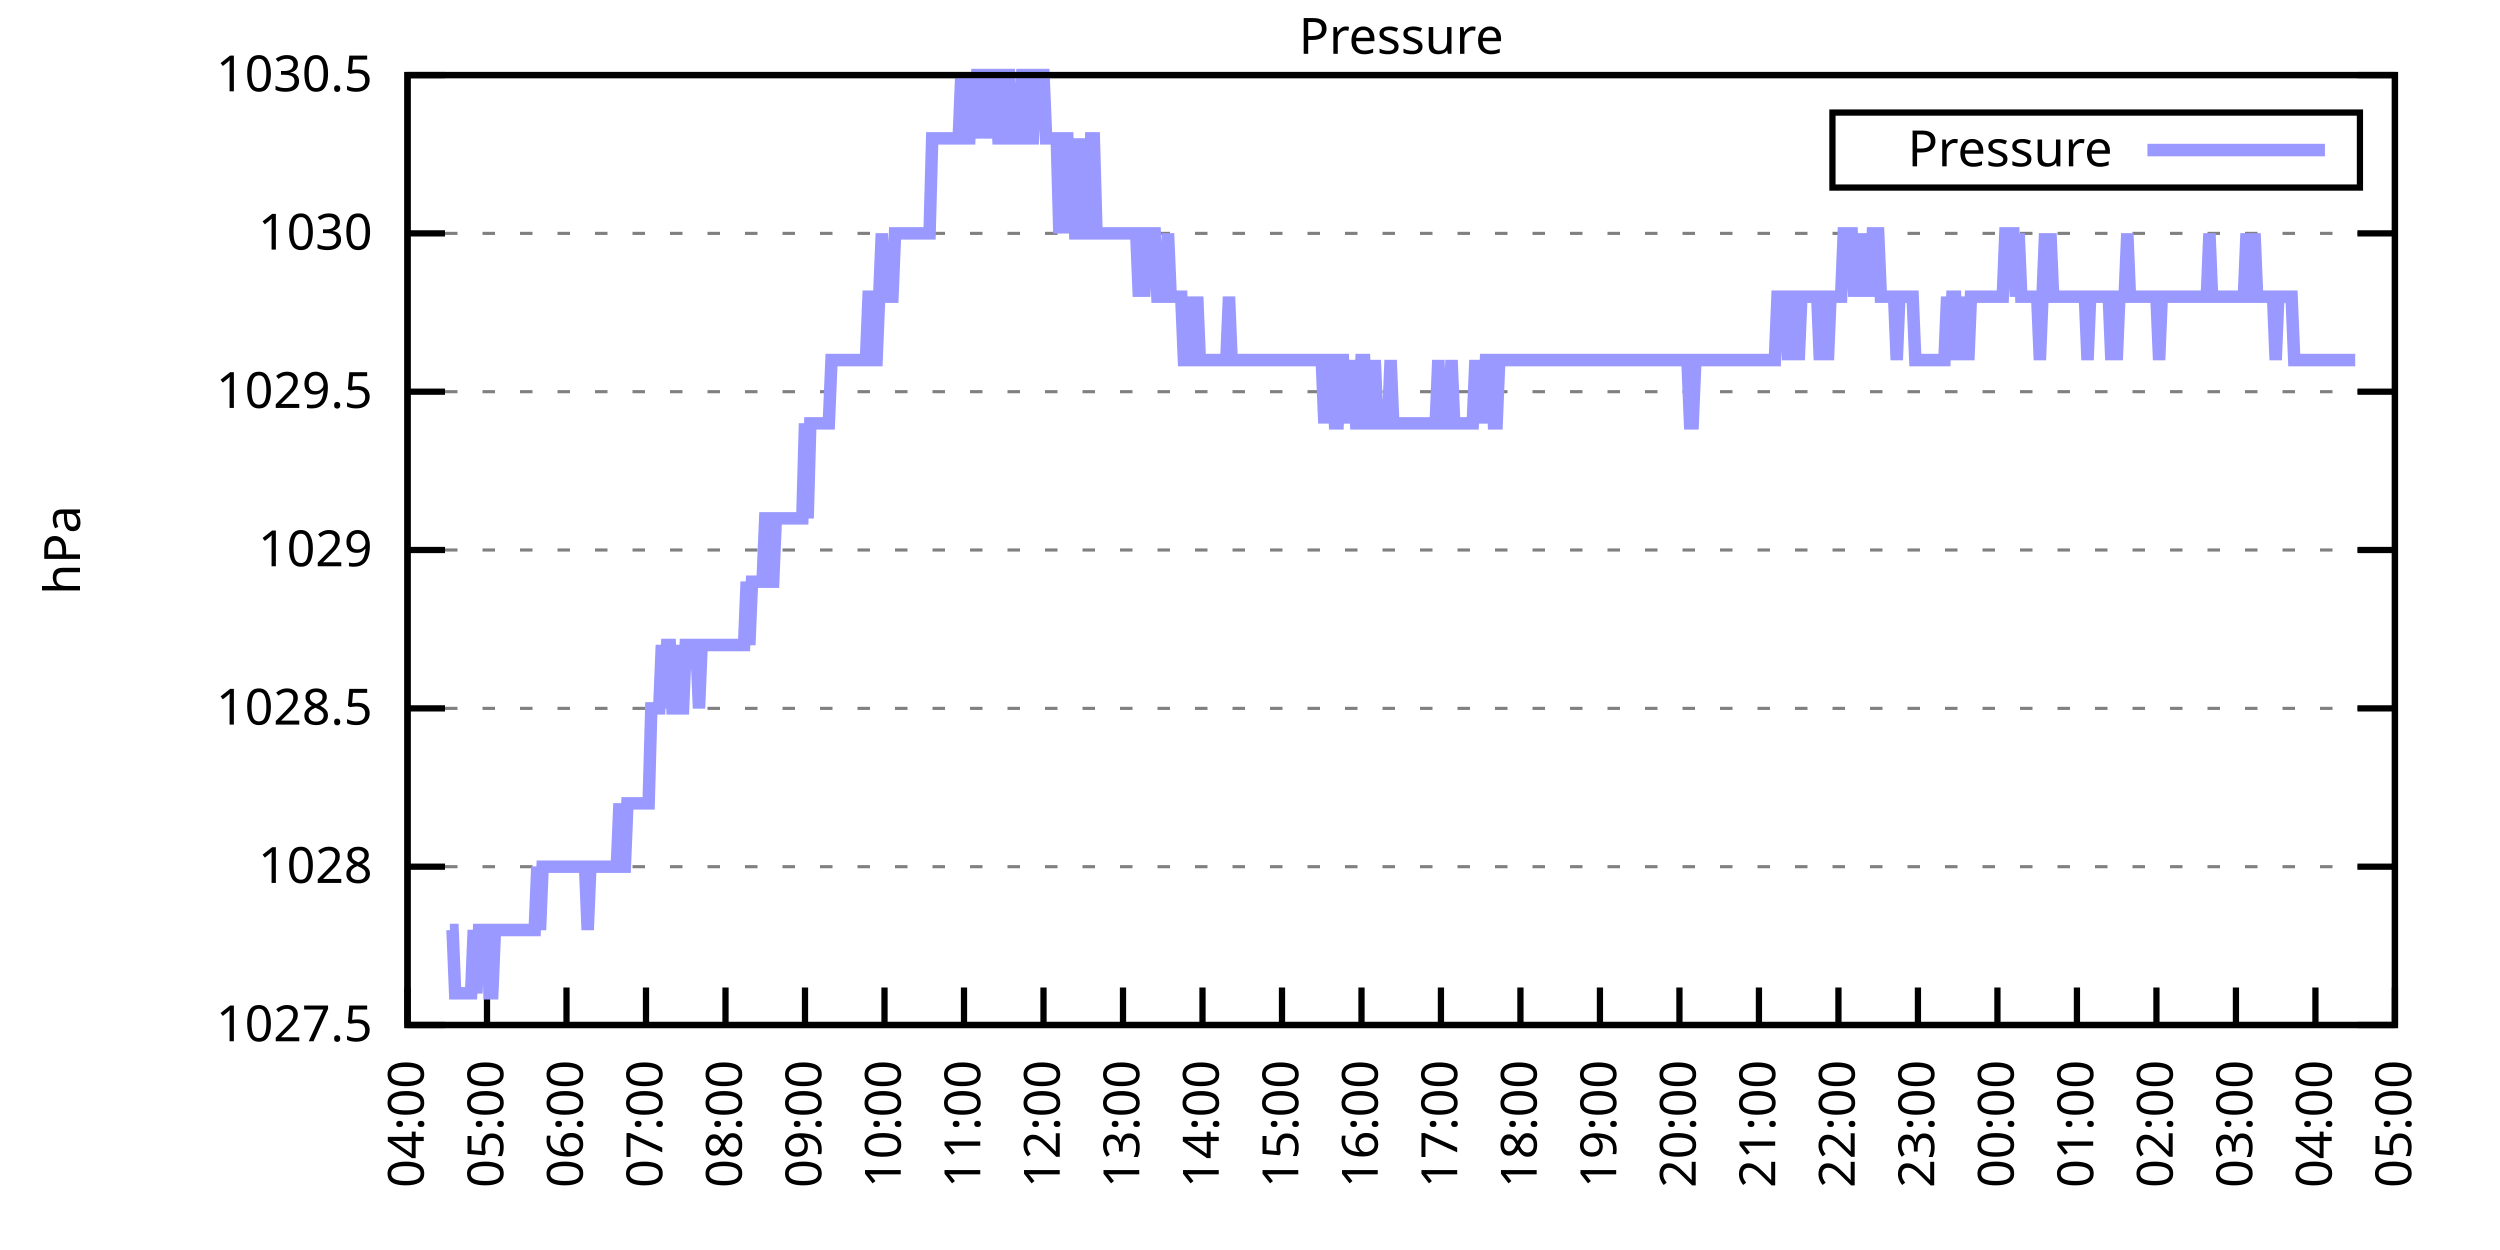
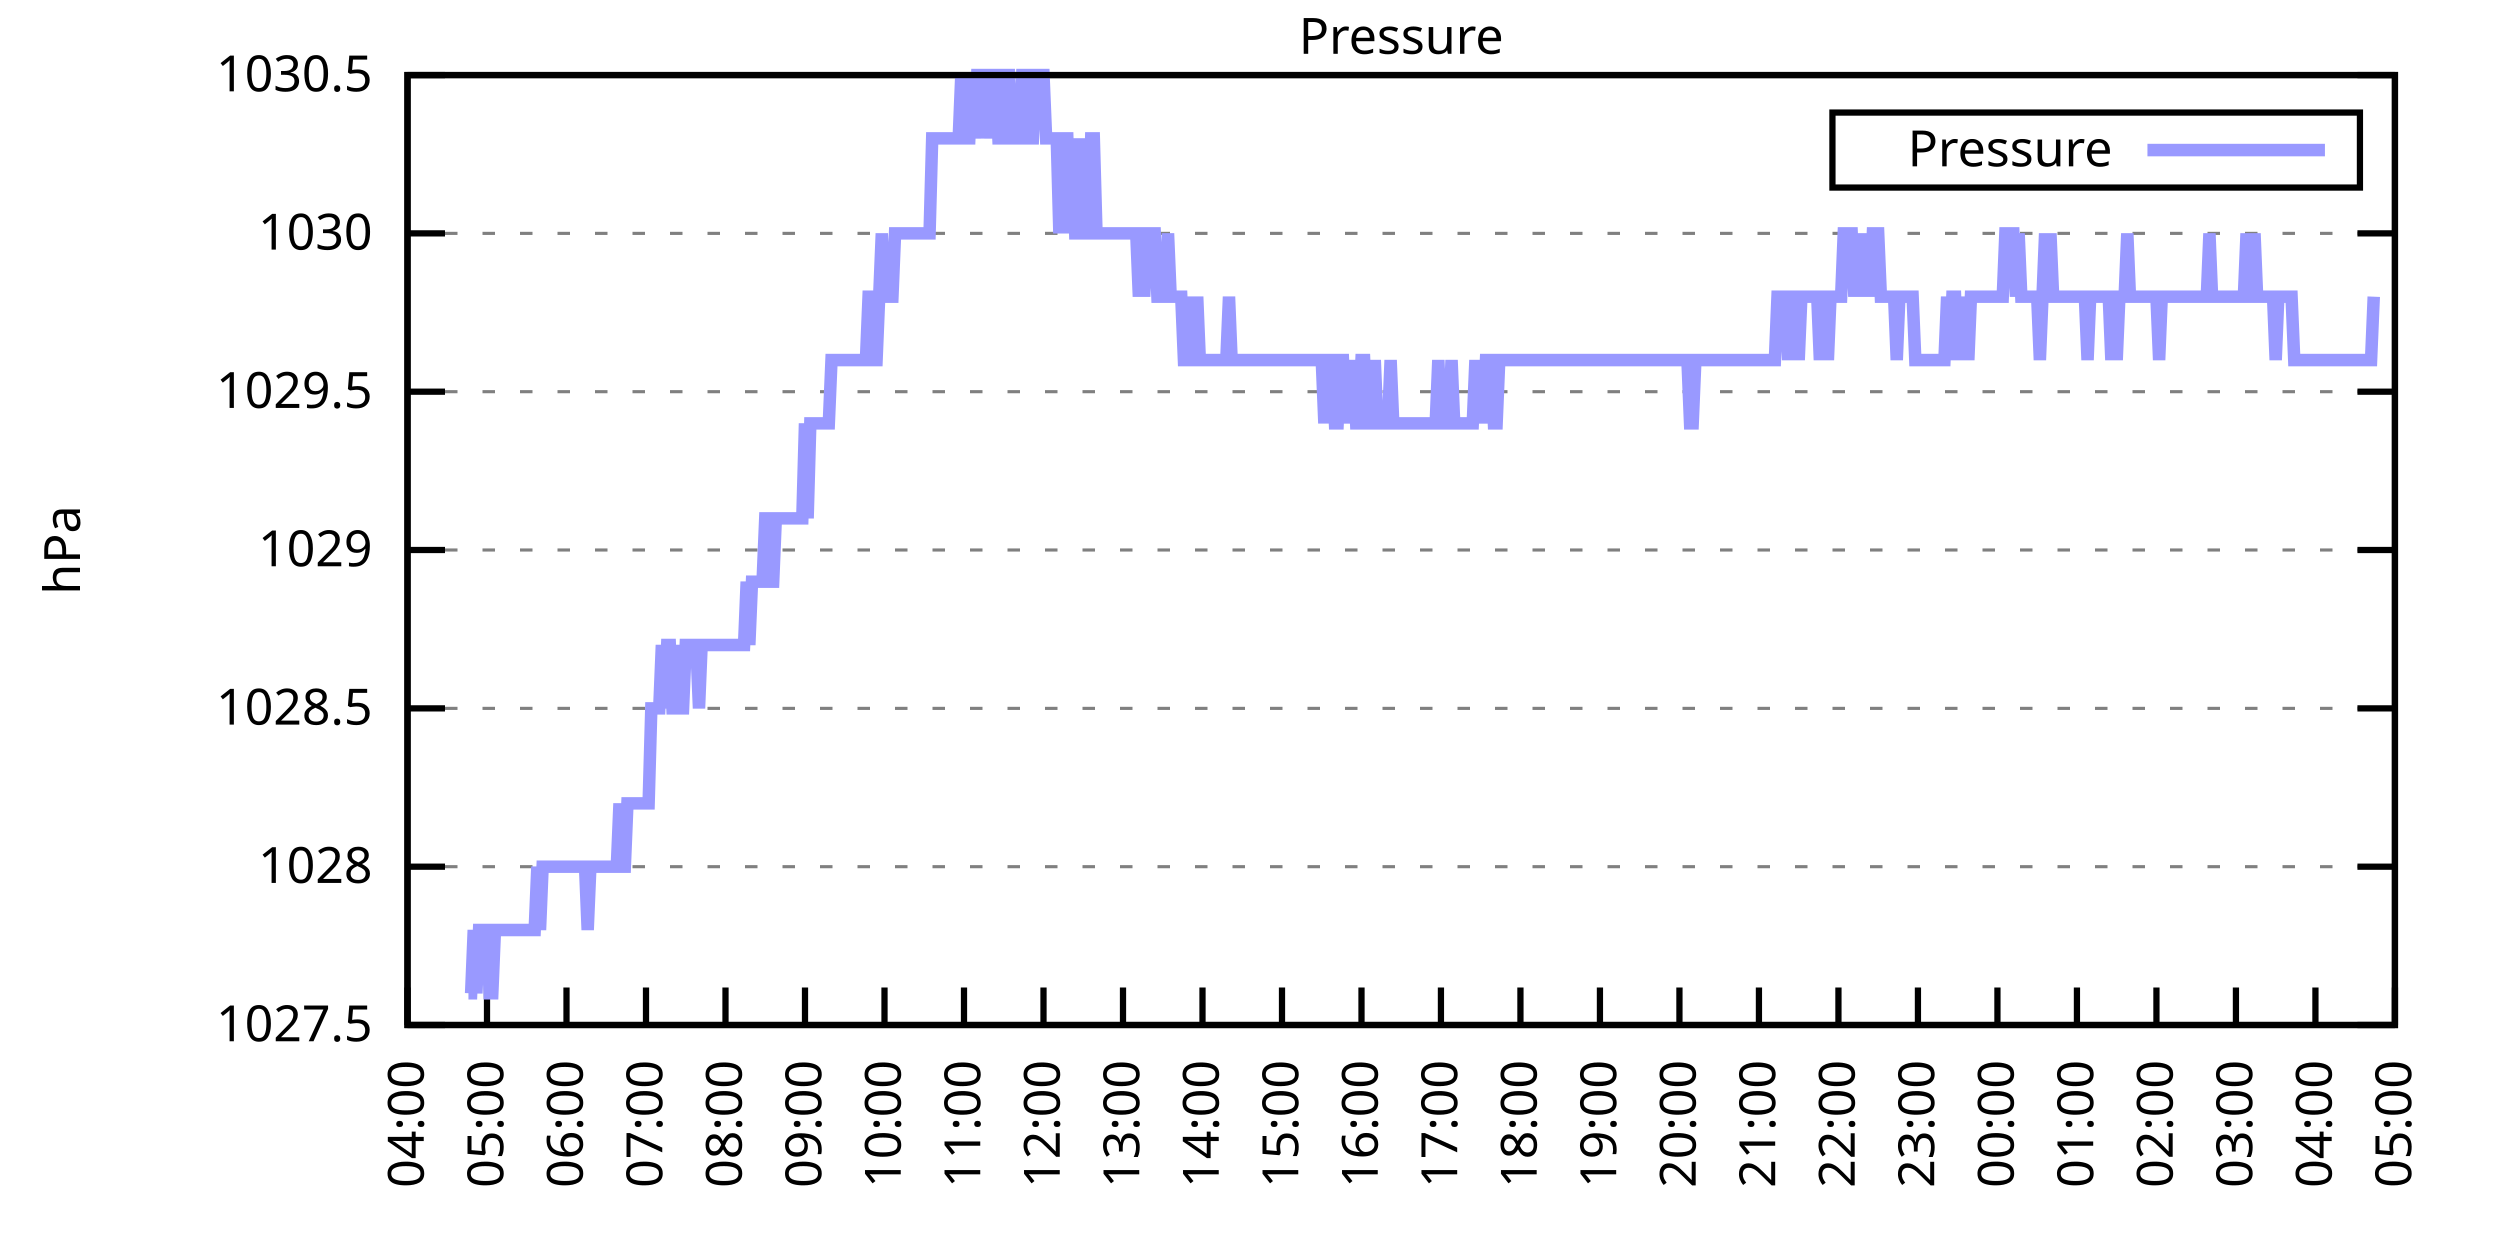
<svg xmlns="http://www.w3.org/2000/svg" xmlns:xlink="http://www.w3.org/1999/xlink" width="400" height="200" viewBox="0 0 400 200">
  <g id="gnuplot_canvas">
    <rect x="0" y="0" width="400" height="200" fill="none" />
    <defs>
      <circle id="gpDot" r="0.5" stroke-width="0.5" stroke="currentColor" />
      <path id="gpPt0" stroke-width="0.333" stroke="currentColor" d="M-1,0 h2 M0,-1 v2" />
      <path id="gpPt1" stroke-width="0.333" stroke="currentColor" d="M-1,-1 L1,1 M1,-1 L-1,1" />
      <path id="gpPt2" stroke-width="0.333" stroke="currentColor" d="M-1,0 L1,0 M0,-1 L0,1 M-1,-1 L1,1 M-1,1 L1,-1" />
      <rect id="gpPt3" stroke-width="0.333" stroke="currentColor" x="-1" y="-1" width="2" height="2" />
      <rect id="gpPt4" stroke-width="0.333" stroke="currentColor" fill="currentColor" x="-1" y="-1" width="2" height="2" />
      <circle id="gpPt5" stroke-width="0.333" stroke="currentColor" cx="0" cy="0" r="1" />
      <use xlink:href="#gpPt5" id="gpPt6" fill="currentColor" stroke="none" />
      <path id="gpPt7" stroke-width="0.333" stroke="currentColor" d="M0,-1.33 L-1.33,0.67 L1.33,0.67 z" />
      <use xlink:href="#gpPt7" id="gpPt8" fill="currentColor" stroke="none" />
      <use xlink:href="#gpPt7" id="gpPt9" stroke="currentColor" transform="rotate(180)" />
      <use xlink:href="#gpPt9" id="gpPt10" fill="currentColor" stroke="none" />
      <use xlink:href="#gpPt3" id="gpPt11" stroke="currentColor" transform="rotate(45)" />
      <use xlink:href="#gpPt11" id="gpPt12" fill="currentColor" stroke="none" />
      <path id="gpPt13" stroke-width="0.333" stroke="currentColor" d="M0,1.330 L1.265,0.411 L0.782,-1.067 L-0.782,-1.076 L-1.265,0.411 z" />
      <use xlink:href="#gpPt13" id="gpPt14" fill="currentColor" stroke="none" />
      <filter id="textbox" filterUnits="objectBoundingBox" x="0" y="0" height="1" width="1">
        <feFlood flood-color="white" flood-opacity="1" result="bgnd" />
        <feComposite in="SourceGraphic" in2="bgnd" operator="atop" />
      </filter>
      <filter id="greybox" filterUnits="objectBoundingBox" x="0" y="0" height="1" width="1">
        <feFlood flood-color="lightgrey" flood-opacity="1" result="grey" />
        <feComposite in="SourceGraphic" in2="grey" operator="atop" />
      </filter>
    </defs>
    <g fill="none" color="white" stroke="currentColor" stroke-width="1.00" stroke-linecap="butt" stroke-linejoin="miter">
</g>
    <g fill="none" color="black" stroke="currentColor" stroke-width="1.00" stroke-linecap="butt" stroke-linejoin="miter">
      <g stroke="none" shape-rendering="crispEdges">
        <polygon fill="rgb(255, 255, 255)" points="65.20,164.00 383.18,164.00 383.18,12.02 65.20,12.02 " />
      </g>
    </g>
    <g fill="none" color="black" stroke="currentColor" stroke-width="1.00" stroke-linecap="butt" stroke-linejoin="miter">
</g>
    <g fill="none" color="black" stroke="black" stroke-width="0.50" stroke-linecap="butt" stroke-linejoin="miter">
</g>
    <g fill="none" color="gray" stroke="currentColor" stroke-width="0.50" stroke-linecap="butt" stroke-linejoin="miter">
      <path stroke="gray" stroke-dasharray="2,4" class="gridline" d="M65.20,164.00 L383.19,164.00  " />
    </g>
    <g fill="none" color="gray" stroke="gray" stroke-width="1.00" stroke-linecap="butt" stroke-linejoin="miter">
</g>
    <g fill="none" color="black" stroke="currentColor" stroke-width="1.00" stroke-linecap="butt" stroke-linejoin="miter">
      <path stroke="black" d="M65.20,164.00 L71.20,164.00 M383.19,164.00 L377.19,164.00  " />
      <g transform="translate(59.60,166.60)" stroke="none" fill="black" font-family="Sans" font-size="8.00" text-anchor="end">
        <text>
          <tspan font-family="Sans"> 1027.5</tspan>
        </text>
      </g>
    </g>
    <g fill="none" color="black" stroke="currentColor" stroke-width="1.00" stroke-linecap="butt" stroke-linejoin="miter">
</g>
    <g fill="none" color="black" stroke="black" stroke-width="0.50" stroke-linecap="butt" stroke-linejoin="miter">
</g>
    <g fill="none" color="gray" stroke="currentColor" stroke-width="0.50" stroke-linecap="butt" stroke-linejoin="miter">
      <path stroke="gray" stroke-dasharray="2,4" class="gridline" d="M65.20,138.67 L383.19,138.67  " />
    </g>
    <g fill="none" color="gray" stroke="gray" stroke-width="1.00" stroke-linecap="butt" stroke-linejoin="miter">
</g>
    <g fill="none" color="black" stroke="currentColor" stroke-width="1.00" stroke-linecap="butt" stroke-linejoin="miter">
      <path stroke="black" d="M65.20,138.67 L71.20,138.67 M383.19,138.67 L377.19,138.67  " />
      <g transform="translate(59.60,141.27)" stroke="none" fill="black" font-family="Sans" font-size="8.00" text-anchor="end">
        <text>
          <tspan font-family="Sans"> 1028</tspan>
        </text>
      </g>
    </g>
    <g fill="none" color="black" stroke="currentColor" stroke-width="1.00" stroke-linecap="butt" stroke-linejoin="miter">
</g>
    <g fill="none" color="black" stroke="black" stroke-width="0.50" stroke-linecap="butt" stroke-linejoin="miter">
</g>
    <g fill="none" color="gray" stroke="currentColor" stroke-width="0.50" stroke-linecap="butt" stroke-linejoin="miter">
      <path stroke="gray" stroke-dasharray="2,4" class="gridline" d="M65.20,113.34 L383.19,113.34  " />
    </g>
    <g fill="none" color="gray" stroke="gray" stroke-width="1.00" stroke-linecap="butt" stroke-linejoin="miter">
</g>
    <g fill="none" color="black" stroke="currentColor" stroke-width="1.00" stroke-linecap="butt" stroke-linejoin="miter">
      <path stroke="black" d="M65.20,113.34 L71.20,113.34 M383.19,113.34 L377.19,113.34  " />
      <g transform="translate(59.60,115.94)" stroke="none" fill="black" font-family="Sans" font-size="8.00" text-anchor="end">
        <text>
          <tspan font-family="Sans"> 1028.5</tspan>
        </text>
      </g>
    </g>
    <g fill="none" color="black" stroke="currentColor" stroke-width="1.00" stroke-linecap="butt" stroke-linejoin="miter">
</g>
    <g fill="none" color="black" stroke="black" stroke-width="0.50" stroke-linecap="butt" stroke-linejoin="miter">
</g>
    <g fill="none" color="gray" stroke="currentColor" stroke-width="0.50" stroke-linecap="butt" stroke-linejoin="miter">
      <path stroke="gray" stroke-dasharray="2,4" class="gridline" d="M65.20,88.00 L383.19,88.00  " />
    </g>
    <g fill="none" color="gray" stroke="gray" stroke-width="1.00" stroke-linecap="butt" stroke-linejoin="miter">
</g>
    <g fill="none" color="black" stroke="currentColor" stroke-width="1.00" stroke-linecap="butt" stroke-linejoin="miter">
      <path stroke="black" d="M65.20,88.00 L71.20,88.00 M383.19,88.00 L377.19,88.00  " />
      <g transform="translate(59.60,90.60)" stroke="none" fill="black" font-family="Sans" font-size="8.00" text-anchor="end">
        <text>
          <tspan font-family="Sans"> 1029</tspan>
        </text>
      </g>
    </g>
    <g fill="none" color="black" stroke="currentColor" stroke-width="1.00" stroke-linecap="butt" stroke-linejoin="miter">
</g>
    <g fill="none" color="black" stroke="black" stroke-width="0.50" stroke-linecap="butt" stroke-linejoin="miter">
</g>
    <g fill="none" color="gray" stroke="currentColor" stroke-width="0.50" stroke-linecap="butt" stroke-linejoin="miter">
      <path stroke="gray" stroke-dasharray="2,4" class="gridline" d="M65.20,62.67 L383.19,62.67  " />
    </g>
    <g fill="none" color="gray" stroke="gray" stroke-width="1.00" stroke-linecap="butt" stroke-linejoin="miter">
</g>
    <g fill="none" color="black" stroke="currentColor" stroke-width="1.00" stroke-linecap="butt" stroke-linejoin="miter">
      <path stroke="black" d="M65.20,62.67 L71.20,62.67 M383.19,62.67 L377.19,62.67  " />
      <g transform="translate(59.60,65.27)" stroke="none" fill="black" font-family="Sans" font-size="8.00" text-anchor="end">
        <text>
          <tspan font-family="Sans"> 1029.5</tspan>
        </text>
      </g>
    </g>
    <g fill="none" color="black" stroke="currentColor" stroke-width="1.00" stroke-linecap="butt" stroke-linejoin="miter">
</g>
    <g fill="none" color="black" stroke="black" stroke-width="0.50" stroke-linecap="butt" stroke-linejoin="miter">
</g>
    <g fill="none" color="gray" stroke="currentColor" stroke-width="0.50" stroke-linecap="butt" stroke-linejoin="miter">
      <path stroke="gray" stroke-dasharray="2,4" class="gridline" d="M65.20,37.34 L383.19,37.34  " />
    </g>
    <g fill="none" color="gray" stroke="gray" stroke-width="1.00" stroke-linecap="butt" stroke-linejoin="miter">
</g>
    <g fill="none" color="black" stroke="currentColor" stroke-width="1.00" stroke-linecap="butt" stroke-linejoin="miter">
      <path stroke="black" d="M65.20,37.34 L71.20,37.34 M383.19,37.34 L377.19,37.34  " />
      <g transform="translate(59.60,39.94)" stroke="none" fill="black" font-family="Sans" font-size="8.00" text-anchor="end">
        <text>
          <tspan font-family="Sans"> 1030</tspan>
        </text>
      </g>
    </g>
    <g fill="none" color="black" stroke="currentColor" stroke-width="1.00" stroke-linecap="butt" stroke-linejoin="miter">
</g>
    <g fill="none" color="black" stroke="black" stroke-width="0.50" stroke-linecap="butt" stroke-linejoin="miter">
</g>
    <g fill="none" color="gray" stroke="currentColor" stroke-width="0.50" stroke-linecap="butt" stroke-linejoin="miter">
      <path stroke="gray" stroke-dasharray="2,4" class="gridline" d="M65.20,12.01 L383.19,12.01  " />
    </g>
    <g fill="none" color="gray" stroke="gray" stroke-width="1.00" stroke-linecap="butt" stroke-linejoin="miter">
</g>
    <g fill="none" color="black" stroke="currentColor" stroke-width="1.00" stroke-linecap="butt" stroke-linejoin="miter">
      <path stroke="black" d="M65.20,12.01 L71.20,12.01 M383.19,12.01 L377.19,12.01  " />
      <g transform="translate(59.60,14.61)" stroke="none" fill="black" font-family="Sans" font-size="8.00" text-anchor="end">
        <text>
          <tspan font-family="Sans"> 1030.5</tspan>
        </text>
      </g>
    </g>
    <g fill="none" color="black" stroke="currentColor" stroke-width="1.00" stroke-linecap="butt" stroke-linejoin="miter">
      <path stroke="black" d="M65.20,164.00 L65.20,158.00  " />
      <g transform="translate(67.80,169.60) rotate(270.00)" stroke="none" fill="black" font-family="Sans" font-size="8.00" text-anchor="end">
        <text>
          <tspan font-family="Sans">04:00</tspan>
        </text>
      </g>
    </g>
    <g fill="none" color="black" stroke="currentColor" stroke-width="1.00" stroke-linecap="butt" stroke-linejoin="miter">
      <path stroke="black" d="M77.92,164.00 L77.92,158.00  " />
      <g transform="translate(80.52,169.60) rotate(270.00)" stroke="none" fill="black" font-family="Sans" font-size="8.00" text-anchor="end">
        <text>
          <tspan font-family="Sans">05:00</tspan>
        </text>
      </g>
    </g>
    <g fill="none" color="black" stroke="currentColor" stroke-width="1.00" stroke-linecap="butt" stroke-linejoin="miter">
      <path stroke="black" d="M90.64,164.00 L90.64,158.00  " />
      <g transform="translate(93.24,169.60) rotate(270.00)" stroke="none" fill="black" font-family="Sans" font-size="8.00" text-anchor="end">
        <text>
          <tspan font-family="Sans">06:00</tspan>
        </text>
      </g>
    </g>
    <g fill="none" color="black" stroke="currentColor" stroke-width="1.00" stroke-linecap="butt" stroke-linejoin="miter">
      <path stroke="black" d="M103.36,164.00 L103.36,158.00  " />
      <g transform="translate(105.96,169.60) rotate(270.00)" stroke="none" fill="black" font-family="Sans" font-size="8.00" text-anchor="end">
        <text>
          <tspan font-family="Sans">07:00</tspan>
        </text>
      </g>
    </g>
    <g fill="none" color="black" stroke="currentColor" stroke-width="1.00" stroke-linecap="butt" stroke-linejoin="miter">
      <path stroke="black" d="M116.08,164.00 L116.08,158.00  " />
      <g transform="translate(118.68,169.60) rotate(270.00)" stroke="none" fill="black" font-family="Sans" font-size="8.00" text-anchor="end">
        <text>
          <tspan font-family="Sans">08:00</tspan>
        </text>
      </g>
    </g>
    <g fill="none" color="black" stroke="currentColor" stroke-width="1.00" stroke-linecap="butt" stroke-linejoin="miter">
      <path stroke="black" d="M128.80,164.00 L128.80,158.00  " />
      <g transform="translate(131.40,169.60) rotate(270.00)" stroke="none" fill="black" font-family="Sans" font-size="8.00" text-anchor="end">
        <text>
          <tspan font-family="Sans">09:00</tspan>
        </text>
      </g>
    </g>
    <g fill="none" color="black" stroke="currentColor" stroke-width="1.00" stroke-linecap="butt" stroke-linejoin="miter">
      <path stroke="black" d="M141.52,164.00 L141.52,158.00  " />
      <g transform="translate(144.12,169.60) rotate(270.00)" stroke="none" fill="black" font-family="Sans" font-size="8.00" text-anchor="end">
        <text>
          <tspan font-family="Sans">10:00</tspan>
        </text>
      </g>
    </g>
    <g fill="none" color="black" stroke="currentColor" stroke-width="1.00" stroke-linecap="butt" stroke-linejoin="miter">
      <path stroke="black" d="M154.24,164.00 L154.24,158.00  " />
      <g transform="translate(156.84,169.60) rotate(270.00)" stroke="none" fill="black" font-family="Sans" font-size="8.00" text-anchor="end">
        <text>
          <tspan font-family="Sans">11:00</tspan>
        </text>
      </g>
    </g>
    <g fill="none" color="black" stroke="currentColor" stroke-width="1.00" stroke-linecap="butt" stroke-linejoin="miter">
      <path stroke="black" d="M166.96,164.00 L166.96,158.00  " />
      <g transform="translate(169.56,169.60) rotate(270.00)" stroke="none" fill="black" font-family="Sans" font-size="8.00" text-anchor="end">
        <text>
          <tspan font-family="Sans">12:00</tspan>
        </text>
      </g>
    </g>
    <g fill="none" color="black" stroke="currentColor" stroke-width="1.00" stroke-linecap="butt" stroke-linejoin="miter">
      <path stroke="black" d="M179.68,164.00 L179.68,158.00  " />
      <g transform="translate(182.28,169.60) rotate(270.00)" stroke="none" fill="black" font-family="Sans" font-size="8.00" text-anchor="end">
        <text>
          <tspan font-family="Sans">13:00</tspan>
        </text>
      </g>
    </g>
    <g fill="none" color="black" stroke="currentColor" stroke-width="1.00" stroke-linecap="butt" stroke-linejoin="miter">
      <path stroke="black" d="M192.40,164.00 L192.40,158.00  " />
      <g transform="translate(195.00,169.60) rotate(270.00)" stroke="none" fill="black" font-family="Sans" font-size="8.00" text-anchor="end">
        <text>
          <tspan font-family="Sans">14:00</tspan>
        </text>
      </g>
    </g>
    <g fill="none" color="black" stroke="currentColor" stroke-width="1.00" stroke-linecap="butt" stroke-linejoin="miter">
      <path stroke="black" d="M205.12,164.00 L205.12,158.00  " />
      <g transform="translate(207.72,169.60) rotate(270.00)" stroke="none" fill="black" font-family="Sans" font-size="8.00" text-anchor="end">
        <text>
          <tspan font-family="Sans">15:00</tspan>
        </text>
      </g>
    </g>
    <g fill="none" color="black" stroke="currentColor" stroke-width="1.00" stroke-linecap="butt" stroke-linejoin="miter">
      <path stroke="black" d="M217.84,164.00 L217.84,158.00  " />
      <g transform="translate(220.44,169.60) rotate(270.00)" stroke="none" fill="black" font-family="Sans" font-size="8.00" text-anchor="end">
        <text>
          <tspan font-family="Sans">16:00</tspan>
        </text>
      </g>
    </g>
    <g fill="none" color="black" stroke="currentColor" stroke-width="1.00" stroke-linecap="butt" stroke-linejoin="miter">
      <path stroke="black" d="M230.55,164.00 L230.55,158.00  " />
      <g transform="translate(233.15,169.60) rotate(270.00)" stroke="none" fill="black" font-family="Sans" font-size="8.00" text-anchor="end">
        <text>
          <tspan font-family="Sans">17:00</tspan>
        </text>
      </g>
    </g>
    <g fill="none" color="black" stroke="currentColor" stroke-width="1.00" stroke-linecap="butt" stroke-linejoin="miter">
      <path stroke="black" d="M243.27,164.00 L243.27,158.00  " />
      <g transform="translate(245.87,169.60) rotate(270.00)" stroke="none" fill="black" font-family="Sans" font-size="8.00" text-anchor="end">
        <text>
          <tspan font-family="Sans">18:00</tspan>
        </text>
      </g>
    </g>
    <g fill="none" color="black" stroke="currentColor" stroke-width="1.00" stroke-linecap="butt" stroke-linejoin="miter">
      <path stroke="black" d="M255.99,164.00 L255.99,158.00  " />
      <g transform="translate(258.59,169.60) rotate(270.00)" stroke="none" fill="black" font-family="Sans" font-size="8.00" text-anchor="end">
        <text>
          <tspan font-family="Sans">19:00</tspan>
        </text>
      </g>
    </g>
    <g fill="none" color="black" stroke="currentColor" stroke-width="1.00" stroke-linecap="butt" stroke-linejoin="miter">
      <path stroke="black" d="M268.71,164.00 L268.71,158.00  " />
      <g transform="translate(271.31,169.60) rotate(270.00)" stroke="none" fill="black" font-family="Sans" font-size="8.00" text-anchor="end">
        <text>
          <tspan font-family="Sans">20:00</tspan>
        </text>
      </g>
    </g>
    <g fill="none" color="black" stroke="currentColor" stroke-width="1.00" stroke-linecap="butt" stroke-linejoin="miter">
      <path stroke="black" d="M281.43,164.00 L281.43,158.00  " />
      <g transform="translate(284.03,169.60) rotate(270.00)" stroke="none" fill="black" font-family="Sans" font-size="8.00" text-anchor="end">
        <text>
          <tspan font-family="Sans">21:00</tspan>
        </text>
      </g>
    </g>
    <g fill="none" color="black" stroke="currentColor" stroke-width="1.00" stroke-linecap="butt" stroke-linejoin="miter">
      <path stroke="black" d="M294.15,164.00 L294.15,158.00  " />
      <g transform="translate(296.75,169.60) rotate(270.00)" stroke="none" fill="black" font-family="Sans" font-size="8.00" text-anchor="end">
        <text>
          <tspan font-family="Sans">22:00</tspan>
        </text>
      </g>
    </g>
    <g fill="none" color="black" stroke="currentColor" stroke-width="1.00" stroke-linecap="butt" stroke-linejoin="miter">
      <path stroke="black" d="M306.87,164.00 L306.87,158.00  " />
      <g transform="translate(309.47,169.60) rotate(270.00)" stroke="none" fill="black" font-family="Sans" font-size="8.00" text-anchor="end">
        <text>
          <tspan font-family="Sans">23:00</tspan>
        </text>
      </g>
    </g>
    <g fill="none" color="black" stroke="currentColor" stroke-width="1.00" stroke-linecap="butt" stroke-linejoin="miter">
      <path stroke="black" d="M319.59,164.00 L319.59,158.00  " />
      <g transform="translate(322.19,169.60) rotate(270.00)" stroke="none" fill="black" font-family="Sans" font-size="8.00" text-anchor="end">
        <text>
          <tspan font-family="Sans">00:00</tspan>
        </text>
      </g>
    </g>
    <g fill="none" color="black" stroke="currentColor" stroke-width="1.00" stroke-linecap="butt" stroke-linejoin="miter">
      <path stroke="black" d="M332.31,164.00 L332.31,158.00  " />
      <g transform="translate(334.91,169.60) rotate(270.00)" stroke="none" fill="black" font-family="Sans" font-size="8.00" text-anchor="end">
        <text>
          <tspan font-family="Sans">01:00</tspan>
        </text>
      </g>
    </g>
    <g fill="none" color="black" stroke="currentColor" stroke-width="1.00" stroke-linecap="butt" stroke-linejoin="miter">
      <path stroke="black" d="M345.03,164.00 L345.03,158.00  " />
      <g transform="translate(347.63,169.60) rotate(270.00)" stroke="none" fill="black" font-family="Sans" font-size="8.00" text-anchor="end">
        <text>
          <tspan font-family="Sans">02:00</tspan>
        </text>
      </g>
    </g>
    <g fill="none" color="black" stroke="currentColor" stroke-width="1.00" stroke-linecap="butt" stroke-linejoin="miter">
      <path stroke="black" d="M357.75,164.00 L357.75,158.00  " />
      <g transform="translate(360.35,169.60) rotate(270.00)" stroke="none" fill="black" font-family="Sans" font-size="8.00" text-anchor="end">
        <text>
          <tspan font-family="Sans">03:00</tspan>
        </text>
      </g>
    </g>
    <g fill="none" color="black" stroke="currentColor" stroke-width="1.00" stroke-linecap="butt" stroke-linejoin="miter">
      <path stroke="black" d="M370.47,164.00 L370.47,158.00  " />
      <g transform="translate(373.07,169.60) rotate(270.00)" stroke="none" fill="black" font-family="Sans" font-size="8.00" text-anchor="end">
        <text>
          <tspan font-family="Sans">04:00</tspan>
        </text>
      </g>
    </g>
    <g fill="none" color="black" stroke="currentColor" stroke-width="1.00" stroke-linecap="butt" stroke-linejoin="miter">
      <path stroke="black" d="M383.19,164.00 L383.19,158.00  " />
      <g transform="translate(385.79,169.60) rotate(270.00)" stroke="none" fill="black" font-family="Sans" font-size="8.00" text-anchor="end">
        <text>
          <tspan font-family="Sans">05:00</tspan>
        </text>
      </g>
    </g>
    <g fill="none" color="black" stroke="currentColor" stroke-width="1.00" stroke-linecap="butt" stroke-linejoin="miter">
</g>
    <g fill="none" color="black" stroke="currentColor" stroke-width="1.00" stroke-linecap="butt" stroke-linejoin="miter">
      <path stroke="black" d="M65.20,12.01 L65.20,164.00 L383.19,164.00 L383.19,12.01 L65.20,12.01 Z  " />
    </g>
    <g fill="none" color="black" stroke="currentColor" stroke-width="1.00" stroke-linecap="butt" stroke-linejoin="miter">
</g>
    <g fill="none" color="black" stroke="currentColor" stroke-width="1.00" stroke-linecap="butt" stroke-linejoin="miter">
      <path stroke="black" d="M293.19,30.01 L293.19,18.01 L377.59,18.01 L377.59,30.01 L293.19,30.01 Z  " />
    </g>
    <g id="Pressure_plot_1">
      <g fill="none" color="white" stroke="black" stroke-width="2.00" stroke-linecap="butt" stroke-linejoin="miter">
</g>
      <g fill="none" color="black" stroke="currentColor" stroke-width="2.00" stroke-linecap="butt" stroke-linejoin="miter">
        <g transform="translate(337.99,26.61)" stroke="none" fill="black" font-family="Sans" font-size="8.00" text-anchor="end">
          <text>
            <tspan font-family="Sans">Pressure</tspan>
          </text>
        </g>
      </g>
      <g fill="none" color="black" stroke="currentColor" stroke-width="2.00" stroke-linecap="butt" stroke-linejoin="miter">
-         <path stroke="rgb(153, 153, 255)" d="M343.59,24.01 L371.99,24.01 M71.98,148.80 L72.41,148.80 L72.83,158.93 L73.26,158.93 L73.68,158.93 L74.10,158.93   L74.53,158.93 L74.95,158.93 L75.38,158.93 L75.80,148.80 L76.22,158.93 L76.65,148.80 L77.07,148.80 L77.50,148.80   L77.92,148.80 L78.34,158.93 L78.77,158.93 L79.19,148.80 L79.62,148.80 L80.04,148.80 L80.46,148.80 L80.89,148.80   L81.31,148.80 L81.74,148.80 L82.16,148.80 L82.58,148.80 L83.01,148.80 L83.43,148.80 L83.86,148.80 L84.28,148.80   L84.70,148.80 L85.13,148.80 L85.55,148.80 L85.98,138.67 L86.40,148.80 L86.82,138.67 L87.25,138.67 L87.67,138.67   L88.10,138.67 L88.52,138.67 L88.94,138.67 L89.37,138.67 L89.79,138.67 L90.22,138.67 L90.64,138.67 L91.06,138.67   L91.49,138.67 L91.91,138.67 L92.34,138.67 L92.76,138.67 L93.18,138.67 L93.61,138.67 L94.03,148.80 L94.46,138.67   L94.88,138.67 L95.30,138.67 L95.73,138.67 L96.15,138.67 L96.58,138.67 L97.00,138.67 L97.42,138.67 L97.85,138.67   L98.27,138.67 L98.69,138.67 L99.12,128.54 L99.54,138.67 L99.97,138.67 L100.39,128.54 L100.81,128.54 L101.24,128.54   L101.66,128.54 L102.09,128.54 L102.51,128.54 L102.93,128.54 L103.36,128.54 L103.78,128.54 L104.21,113.34 L104.63,113.34   L105.05,113.34 L105.48,113.34 L105.90,103.20 L106.33,113.34 L106.75,103.20 L107.17,103.20 L107.60,113.34 L108.02,113.34   L108.45,103.20 L108.87,113.34 L109.29,113.34 L109.72,103.20 L110.14,103.20 L110.57,103.20 L110.99,103.20 L111.41,103.20   L111.84,113.34 L112.26,103.20 L112.69,103.20 L113.11,103.20 L113.53,103.20 L113.96,103.20 L114.38,103.20 L114.81,103.20   L115.23,103.20 L115.65,103.20 L116.08,103.20 L116.50,103.20 L116.93,103.20 L117.35,103.20 L117.77,103.20 L118.20,103.20   L118.62,103.20 L119.05,103.20 L119.47,93.07 L119.89,103.20 L120.32,93.07 L120.74,93.07 L121.17,93.07 L121.59,93.07   L122.01,93.07 L122.44,82.94 L122.86,82.94 L123.29,93.07 L123.71,93.07 L124.13,82.94 L124.56,82.94 L124.98,82.94   L125.41,82.94 L125.83,82.94 L126.25,82.94 L126.68,82.94 L127.10,82.94 L127.53,82.94 L127.95,82.94 L128.37,82.94   L128.80,67.74 L129.22,82.94 L129.65,67.74 L130.07,67.74 L130.49,67.74 L130.92,67.74 L131.34,67.74 L131.77,67.74   L132.19,67.74 L132.61,67.74 L133.04,57.61 L133.46,57.61 L133.89,57.61 L134.31,57.61 L134.73,57.61 L135.16,57.61   L135.58,57.61 L136.01,57.61 L136.43,57.61 L136.85,57.61 L137.28,57.61 L137.70,57.61 L138.13,57.61 L138.55,57.61   L138.97,47.47 L139.40,47.47 L139.82,57.61 L140.25,57.61 L140.67,47.47 L141.09,37.34 L141.52,47.47 L141.94,47.47   L142.37,47.47 L142.79,47.47 L143.21,37.34 L143.64,37.34 L144.06,37.34 L144.49,37.34 L144.91,37.34 L145.33,37.34   L145.76,37.34 L146.18,37.34 L146.61,37.34 L147.03,37.34 L147.45,37.34 L147.88,37.34 L148.30,37.34 L148.73,37.34   L149.15,22.14 L149.57,22.14 L150.00,22.14 L150.42,22.14 L150.85,22.14 L151.27,22.14 L151.69,22.14 L152.12,22.14   L152.54,22.14 L152.97,22.14 L153.39,22.14 L153.81,12.01 L154.24,22.14 L154.66,22.14 L155.09,22.14 L155.51,12.01   L155.93,22.14 L156.36,12.01 L156.78,12.01 L157.21,12.01 L157.63,22.14 L158.05,12.01 L158.48,22.14 L158.90,12.01   L159.33,12.01 L159.75,22.14 L160.17,22.14 L160.60,22.14 L161.02,12.01 L161.44,12.01 L161.87,22.14 L162.29,22.14   L162.72,22.14 L163.14,22.14 L163.56,12.01 L163.99,12.01 L164.41,22.14 L164.84,22.14 L165.26,22.14 L165.68,12.01   L166.11,12.01 L166.53,12.01 L166.96,12.01 L167.38,22.14 L167.80,22.14 L168.23,22.14 L168.65,22.14 L169.08,22.14   L169.50,37.34 L169.92,22.14 L170.35,22.14 L170.77,22.14 L171.20,37.34 L171.62,22.14 L172.04,37.34 L172.47,37.34   L172.89,37.34 L173.32,22.14 L173.74,37.34 L174.16,37.34 L174.59,22.14 L175.01,22.14 L175.44,37.34 L175.86,37.34   L176.28,37.34 L176.71,37.34 L177.13,37.34 L177.56,37.34 L177.98,37.34 L178.40,37.34 L178.83,37.34 L179.25,37.34   L179.68,37.34 L180.10,37.34 L180.52,37.34 L180.95,37.34 L181.37,37.34 L181.80,37.34 L182.22,47.47 L182.64,37.34   L183.07,47.47 L183.49,37.34 L183.92,37.34 L184.34,37.34 L184.76,37.34 L185.19,47.47 L185.61,47.47 L186.04,47.47   L186.46,47.47 L186.88,37.34 L187.31,47.47 L187.73,47.47 L188.16,47.47 L188.58,47.47 L189.00,47.47 L189.43,57.61   L189.85,57.61 L190.28,57.61 L190.70,47.47 L191.12,57.61 L191.55,47.47 L191.97,57.61 L192.40,57.61 L192.82,57.61   L193.24,57.61 L193.67,57.61 L194.09,57.61 L194.52,57.61 L194.94,57.61 L195.36,57.61 L195.79,57.61 L196.21,57.61   L196.64,47.47 L197.06,57.61 L197.48,57.61 L197.91,57.61 L198.33,57.61 L198.76,57.61 L199.18,57.61 L199.60,57.61   L200.03,57.61 L200.45,57.61 L200.88,57.61 L201.30,57.61 L201.72,57.61 L202.15,57.61 L202.57,57.61 L203.00,57.61   L203.42,57.61 L203.84,57.61 L204.27,57.61 L204.69,57.61 L205.12,57.61 L205.54,57.61 L205.96,57.61 L206.39,57.61   L206.81,57.61 L207.24,57.61 L207.66,57.61 L208.08,57.61 L208.51,57.61 L208.93,57.61 L209.36,57.61 L209.78,57.61   L210.20,57.61 L210.63,57.61 L211.05,57.61 L211.48,57.61 L211.90,67.74 L212.32,57.61 L212.75,57.61 L213.17,57.61   L213.60,67.74 L214.02,67.74 L214.44,57.61 L214.87,57.61 L215.29,67.74 L215.72,57.61 L216.14,67.74 L216.56,57.61   L216.99,67.74 L217.41,67.74 L217.84,57.61 L218.26,57.61 L218.68,67.74 L219.11,67.74 L219.53,67.74 L219.96,57.61   L220.38,67.74 L220.80,67.74 L221.23,67.74 L221.65,67.74 L222.08,67.74 L222.50,57.61 L222.92,67.74 L223.35,67.74   L223.77,67.74 L224.20,67.74 L224.62,67.74 L225.04,67.74 L225.47,67.74 L225.89,67.74 L226.31,67.74 L226.74,67.74   L227.16,67.74 L227.59,67.74 L228.01,67.74 L228.43,67.74 L228.86,67.74 L229.28,67.74 L229.71,67.74 L230.13,57.61   L230.55,67.74 L230.98,67.74 L231.40,67.74 L231.83,67.74 L232.25,57.61 L232.67,67.74 L233.10,67.74 L233.52,67.74   L233.95,67.74 L234.37,67.74 L234.79,67.74 L235.22,67.74 L235.64,67.74 L236.07,57.61 L236.49,67.74 L236.91,57.61   L237.34,67.74 L237.76,57.61 L238.19,57.61 L238.61,57.61 L239.03,67.74 L239.46,67.74 L239.88,57.61 L240.31,57.61   L240.73,57.61 L241.15,57.61 L241.58,57.61 L242.00,57.61 L242.43,57.61 L242.85,57.61 L243.27,57.61 L243.70,57.61   L244.12,57.61 L244.55,57.61 L244.97,57.61 L245.39,57.61 L245.82,57.61 L246.24,57.61 L246.67,57.61 L247.09,57.61   L247.51,57.61 L247.94,57.61 L248.36,57.61 L248.79,57.61 L249.21,57.61 L249.63,57.61 L250.06,57.61 L250.48,57.61   L250.91,57.61 L251.33,57.61 L251.75,57.61 L252.18,57.61 L252.60,57.61 L253.03,57.61 L253.45,57.61 L253.87,57.61   L254.30,57.61 L254.72,57.61 L255.15,57.61 L255.57,57.61 L255.99,57.61 L256.42,57.61 L256.84,57.61 L257.27,57.61   L257.69,57.61 L258.11,57.61 L258.54,57.61 L258.96,57.61 L259.39,57.61 L259.81,57.61 L260.23,57.61 L260.66,57.61   L261.08,57.61 L261.51,57.61 L261.93,57.61 L262.35,57.61 L262.78,57.61 L263.20,57.61 L263.63,57.61 L264.05,57.61   L264.47,57.61 L264.90,57.61 L265.32,57.61 L265.75,57.61 L266.17,57.61 L266.59,57.61 L267.02,57.61 L267.44,57.61   L267.87,57.61 L268.29,57.61 L268.71,57.61 L269.14,57.61 L269.56,57.61 L269.99,57.61 L270.41,67.74 L270.83,67.74   L271.26,57.61 L271.68,57.61 L272.11,57.61 L272.53,57.61 L272.95,57.61 L273.38,57.61 L273.80,57.61 L274.23,57.61   L274.65,57.61 L275.07,57.61 L275.50,57.61 L275.92,57.61 L276.35,57.61 L276.77,57.61 L277.19,57.61 L277.62,57.61   L278.04,57.61 L278.47,57.61 L278.89,57.61 L279.31,57.61 L279.74,57.61 L280.16,57.61 L280.59,57.61 L281.01,57.61   L281.43,57.61 L281.86,57.61 L282.28,57.61 L282.71,57.61 L283.13,57.61 L283.55,57.61 L283.98,57.61 L284.40,47.47   L284.83,47.47 L285.25,47.47 L285.67,47.47 L286.10,57.61 L286.52,47.47 L286.95,47.47 L287.37,47.47 L287.79,57.61   L288.22,47.47 L288.64,47.47 L289.06,47.47 L289.49,47.47 L289.91,47.47 L290.34,47.47 L290.76,47.47 L291.18,57.61   L291.61,47.47 L292.03,47.47 L292.46,57.61 L292.88,47.47 L293.30,47.47 L293.73,47.47 L294.15,47.47 L294.58,47.47   L295.00,37.34 L295.42,37.34 L295.85,37.34 L296.27,37.34 L296.70,47.47 L297.12,37.34 L297.54,47.47 L297.97,37.34   L298.39,47.47 L298.82,37.34 L299.24,47.47 L299.66,37.34 L300.09,37.34 L300.51,37.34 L300.94,47.47 L301.36,47.47   L301.78,47.47 L302.21,47.47 L302.63,47.47 L303.06,47.47 L303.48,57.61 L303.90,47.47 L304.33,47.47 L304.75,47.47   L305.18,47.47 L305.60,47.47 L306.02,47.47 L306.45,57.61 L306.87,57.61 L307.30,57.61 L307.72,57.61 L308.14,57.61   L308.57,57.61 L308.99,57.61 L309.42,57.61 L309.84,57.61 L310.26,57.61 L310.69,57.61 L311.11,57.61 L311.54,47.47   L311.96,57.61 L312.38,47.47 L312.81,47.47 L313.23,57.61 L313.66,47.47 L314.08,57.61 L314.50,47.47 L314.93,57.61   L315.35,47.47 L315.78,47.47 L316.20,47.47 L316.62,47.47 L317.05,47.47 L317.47,47.47 L317.90,47.47 L318.32,47.47   L318.74,47.47 L319.17,47.47 L319.59,47.47 L320.02,47.47 L320.44,47.47 L320.86,37.34 L321.29,37.34 L321.71,37.34   L322.14,37.34 L322.56,47.47 L322.98,37.34 L323.41,47.47 L323.83,47.47 L324.26,47.47 L324.68,47.47 L325.10,47.47   L325.53,47.47 L325.95,47.47 L326.38,57.61 L326.80,47.47 L327.22,37.34 L327.65,47.47 L328.07,37.34 L328.50,47.47   L328.92,47.47 L329.34,47.47 L329.77,47.47 L330.19,47.47 L330.62,47.47 L331.04,47.47 L331.46,47.47 L331.89,47.47   L332.31,47.47 L332.74,47.47 L333.16,47.47 L333.58,47.47 L334.01,57.61 L334.43,47.47 L334.86,47.47 L335.28,47.47   L335.70,47.47 L336.13,47.47 L336.55,47.47 L336.98,47.47 L337.40,47.47 L337.82,57.61 L338.25,47.47 L338.67,57.61   L339.10,47.47 L339.52,47.47 L339.94,47.47 L340.37,37.34 L340.79,47.47 L341.22,47.47 L341.64,47.47 L342.06,47.47   L342.49,47.47 L342.91,47.47 L343.34,47.47 L343.76,47.47 L344.18,47.47 L344.61,47.47 L345.03,47.47 L345.46,57.61   L345.88,47.47 L346.30,47.47 L346.73,47.47 L347.15,47.47 L347.58,47.47 L348.00,47.47 L348.42,47.47 L348.85,47.47   L349.27,47.47 L349.70,47.47 L350.12,47.47 L350.54,47.47 L350.97,47.47 L351.39,47.47 L351.81,47.47 L352.24,47.47   L352.66,47.47 L353.09,47.47 L353.51,37.34 L353.93,47.47 L354.36,47.47 L354.78,47.47 L355.21,47.47 L355.63,47.47   L356.05,47.47 L356.48,47.47 L356.90,47.47 L357.33,47.47 L357.75,47.47 L358.17,47.47 L358.60,47.47 L359.02,47.47   L359.45,37.34 L359.87,47.47 L360.29,47.47 L360.72,37.34 L361.14,47.47 L361.57,47.47 L361.99,47.47 L362.41,47.47   L362.84,47.47 L363.26,47.47 L363.69,47.47 L364.11,57.61 L364.53,47.47 L364.96,47.47 L365.38,47.47 L365.81,47.47   L366.23,47.47 L366.65,47.47 L367.08,57.61 L367.50,57.61 L367.93,57.61 L368.35,57.61 L368.77,57.61 L369.20,57.61   L369.62,57.61 L370.05,57.61 L370.47,57.61 L370.89,57.61 L371.32,57.61 L371.74,57.61 L372.17,57.61 L372.59,57.61   L373.01,57.61 L373.44,57.61 L373.86,57.61 L374.29,57.61 L374.71,57.61 L375.13,57.61 L375.56,57.61 L375.98,57.61   L376.41,57.61 L376.83,57.61  " />
+         <path stroke="rgb(153, 153, 255)" d="M343.59,24.01 L371.99,24.01 M74.95,158.93 L75.38,158.93 L75.80,148.80 L76.22,158.93 L76.65,148.80 L77.07,148.80   L77.50,148.80 L77.92,148.80 L78.34,158.93 L78.77,158.93 L79.19,148.80 L79.62,148.80 L80.04,148.80 L80.46,148.80   L80.89,148.80 L81.31,148.80 L81.74,148.80 L82.16,148.80 L82.58,148.80 L83.01,148.80 L83.43,148.80 L83.86,148.80   L84.28,148.80 L84.70,148.80 L85.13,148.80 L85.55,148.80 L85.98,138.67 L86.40,148.80 L86.82,138.67 L87.25,138.67   L87.67,138.67 L88.10,138.67 L88.52,138.67 L88.94,138.67 L89.37,138.67 L89.79,138.67 L90.22,138.67 L90.64,138.67   L91.06,138.67 L91.49,138.67 L91.91,138.67 L92.34,138.67 L92.76,138.67 L93.18,138.67 L93.61,138.67 L94.03,148.80   L94.46,138.67 L94.88,138.67 L95.30,138.67 L95.73,138.67 L96.15,138.67 L96.58,138.67 L97.00,138.67 L97.42,138.67   L97.85,138.67 L98.27,138.67 L98.69,138.67 L99.12,128.54 L99.54,138.67 L99.97,138.67 L100.39,128.54 L100.81,128.54   L101.24,128.54 L101.66,128.54 L102.09,128.54 L102.51,128.54 L102.93,128.54 L103.36,128.54 L103.78,128.54 L104.21,113.34   L104.63,113.34 L105.05,113.34 L105.48,113.34 L105.90,103.20 L106.33,113.34 L106.75,103.20 L107.17,103.20 L107.60,113.34   L108.02,113.34 L108.45,103.20 L108.87,113.34 L109.29,113.34 L109.72,103.20 L110.14,103.20 L110.57,103.20 L110.99,103.20   L111.41,103.20 L111.84,113.34 L112.26,103.20 L112.69,103.20 L113.11,103.20 L113.53,103.20 L113.96,103.20 L114.38,103.20   L114.81,103.20 L115.23,103.20 L115.65,103.20 L116.08,103.20 L116.50,103.20 L116.93,103.20 L117.35,103.20 L117.77,103.20   L118.20,103.20 L118.62,103.20 L119.05,103.20 L119.47,93.07 L119.89,103.20 L120.32,93.07 L120.74,93.07 L121.17,93.07   L121.59,93.07 L122.01,93.07 L122.44,82.94 L122.86,82.94 L123.29,93.07 L123.71,93.07 L124.13,82.94 L124.56,82.94   L124.98,82.94 L125.41,82.94 L125.83,82.94 L126.25,82.94 L126.68,82.94 L127.10,82.94 L127.53,82.94 L127.95,82.94   L128.37,82.94 L128.80,67.74 L129.22,82.94 L129.65,67.74 L130.07,67.74 L130.49,67.74 L130.92,67.74 L131.34,67.74   L131.77,67.74 L132.19,67.74 L132.61,67.74 L133.04,57.61 L133.46,57.61 L133.89,57.61 L134.31,57.61 L134.73,57.61   L135.16,57.61 L135.58,57.61 L136.01,57.61 L136.43,57.61 L136.85,57.61 L137.28,57.61 L137.70,57.61 L138.13,57.61   L138.55,57.61 L138.97,47.47 L139.40,47.47 L139.82,57.61 L140.25,57.61 L140.67,47.47 L141.09,37.34 L141.52,47.47   L141.94,47.47 L142.37,47.47 L142.79,47.47 L143.21,37.34 L143.64,37.34 L144.06,37.34 L144.49,37.34 L144.91,37.34   L145.33,37.34 L145.76,37.34 L146.18,37.34 L146.61,37.34 L147.03,37.34 L147.45,37.34 L147.88,37.34 L148.30,37.34   L148.73,37.34 L149.15,22.14 L149.57,22.14 L150.00,22.14 L150.42,22.14 L150.85,22.14 L151.27,22.14 L151.69,22.14   L152.12,22.14 L152.54,22.14 L152.97,22.14 L153.39,22.14 L153.81,12.01 L154.24,22.14 L154.66,22.14 L155.09,22.14   L155.51,12.01 L155.93,22.14 L156.36,12.01 L156.78,12.01 L157.21,12.01 L157.63,22.14 L158.05,12.01 L158.48,22.14   L158.90,12.01 L159.33,12.01 L159.75,22.14 L160.17,22.14 L160.60,22.14 L161.02,12.01 L161.44,12.01 L161.87,22.14   L162.29,22.14 L162.72,22.14 L163.14,22.14 L163.56,12.01 L163.99,12.01 L164.41,22.14 L164.84,22.14 L165.26,22.14   L165.68,12.01 L166.11,12.01 L166.53,12.01 L166.96,12.01 L167.38,22.14 L167.80,22.14 L168.23,22.14 L168.65,22.14   L169.08,22.14 L169.50,37.34 L169.92,22.14 L170.35,22.14 L170.77,22.14 L171.20,37.34 L171.62,22.14 L172.04,37.34   L172.47,37.34 L172.89,37.34 L173.32,22.14 L173.74,37.34 L174.16,37.34 L174.59,22.14 L175.01,22.14 L175.44,37.34   L175.86,37.34 L176.28,37.34 L176.71,37.34 L177.13,37.34 L177.56,37.34 L177.98,37.34 L178.40,37.34 L178.83,37.34   L179.25,37.34 L179.68,37.34 L180.10,37.34 L180.52,37.34 L180.95,37.34 L181.37,37.34 L181.80,37.34 L182.22,47.47   L182.64,37.34 L183.07,47.47 L183.49,37.34 L183.92,37.34 L184.34,37.34 L184.76,37.34 L185.19,47.47 L185.61,47.47   L186.04,47.47 L186.46,47.47 L186.88,37.34 L187.31,47.47 L187.73,47.47 L188.16,47.47 L188.58,47.47 L189.00,47.47   L189.43,57.61 L189.85,57.61 L190.28,57.61 L190.70,47.47 L191.12,57.61 L191.55,47.47 L191.97,57.61 L192.40,57.61   L192.82,57.61 L193.24,57.61 L193.67,57.61 L194.09,57.61 L194.52,57.61 L194.94,57.61 L195.36,57.61 L195.79,57.61   L196.21,57.61 L196.64,47.47 L197.06,57.61 L197.48,57.61 L197.91,57.61 L198.33,57.61 L198.76,57.61 L199.18,57.61   L199.60,57.61 L200.03,57.61 L200.45,57.61 L200.88,57.61 L201.30,57.61 L201.72,57.61 L202.15,57.61 L202.57,57.61   L203.00,57.61 L203.42,57.61 L203.84,57.61 L204.27,57.61 L204.69,57.61 L205.12,57.61 L205.54,57.61 L205.96,57.61   L206.39,57.61 L206.81,57.61 L207.24,57.61 L207.66,57.61 L208.08,57.61 L208.51,57.61 L208.93,57.61 L209.36,57.61   L209.78,57.61 L210.20,57.61 L210.63,57.61 L211.05,57.61 L211.48,57.61 L211.90,67.74 L212.32,57.61 L212.75,57.61   L213.17,57.61 L213.60,67.74 L214.02,67.74 L214.44,57.61 L214.87,57.61 L215.29,67.74 L215.72,57.61 L216.14,67.74   L216.56,57.61 L216.99,67.74 L217.41,67.74 L217.84,57.61 L218.26,57.61 L218.68,67.74 L219.11,67.74 L219.53,67.74   L219.96,57.61 L220.38,67.74 L220.80,67.74 L221.23,67.74 L221.65,67.74 L222.08,67.74 L222.50,57.61 L222.92,67.74   L223.35,67.74 L223.77,67.74 L224.20,67.74 L224.62,67.74 L225.04,67.74 L225.47,67.74 L225.89,67.74 L226.31,67.74   L226.74,67.74 L227.16,67.74 L227.59,67.74 L228.01,67.74 L228.43,67.74 L228.86,67.74 L229.28,67.74 L229.71,67.74   L230.13,57.61 L230.55,67.74 L230.98,67.74 L231.40,67.74 L231.83,67.74 L232.25,57.61 L232.67,67.74 L233.10,67.74   L233.52,67.74 L233.95,67.74 L234.37,67.74 L234.79,67.74 L235.22,67.74 L235.64,67.74 L236.07,57.61 L236.49,67.74   L236.91,57.61 L237.34,67.74 L237.76,57.61 L238.19,57.61 L238.61,57.61 L239.03,67.74 L239.46,67.74 L239.88,57.61   L240.31,57.61 L240.73,57.61 L241.15,57.61 L241.58,57.61 L242.00,57.61 L242.43,57.61 L242.85,57.61 L243.27,57.61   L243.70,57.61 L244.12,57.61 L244.55,57.61 L244.97,57.61 L245.39,57.61 L245.82,57.61 L246.24,57.61 L246.67,57.61   L247.09,57.61 L247.51,57.61 L247.94,57.61 L248.36,57.61 L248.79,57.61 L249.21,57.61 L249.63,57.61 L250.06,57.61   L250.48,57.61 L250.91,57.61 L251.33,57.61 L251.75,57.61 L252.18,57.61 L252.60,57.61 L253.03,57.61 L253.45,57.61   L253.87,57.61 L254.30,57.61 L254.72,57.61 L255.15,57.61 L255.57,57.61 L255.99,57.61 L256.42,57.61 L256.84,57.61   L257.27,57.61 L257.69,57.61 L258.11,57.61 L258.54,57.61 L258.96,57.61 L259.39,57.61 L259.81,57.61 L260.23,57.61   L260.66,57.61 L261.08,57.61 L261.51,57.61 L261.93,57.61 L262.35,57.61 L262.78,57.61 L263.20,57.61 L263.63,57.61   L264.05,57.61 L264.47,57.61 L264.90,57.61 L265.32,57.61 L265.75,57.61 L266.17,57.61 L266.59,57.61 L267.02,57.61   L267.44,57.61 L267.87,57.61 L268.29,57.61 L268.71,57.61 L269.14,57.61 L269.56,57.61 L269.99,57.61 L270.41,67.74   L270.83,67.74 L271.26,57.61 L271.68,57.61 L272.11,57.61 L272.53,57.61 L272.95,57.61 L273.38,57.61 L273.80,57.61   L274.23,57.61 L274.65,57.61 L275.07,57.61 L275.50,57.61 L275.92,57.61 L276.35,57.61 L276.77,57.61 L277.19,57.61   L277.62,57.61 L278.04,57.61 L278.47,57.61 L278.89,57.61 L279.31,57.61 L279.74,57.61 L280.16,57.61 L280.59,57.61   L281.01,57.61 L281.43,57.61 L281.86,57.61 L282.28,57.61 L282.71,57.61 L283.13,57.61 L283.55,57.61 L283.98,57.61   L284.40,47.47 L284.83,47.47 L285.25,47.47 L285.67,47.47 L286.10,57.61 L286.52,47.47 L286.95,47.47 L287.37,47.47   L287.79,57.61 L288.22,47.47 L288.64,47.47 L289.06,47.47 L289.49,47.47 L289.91,47.47 L290.34,47.47 L290.76,47.47   L291.18,57.61 L291.61,47.47 L292.03,47.47 L292.46,57.61 L292.88,47.47 L293.30,47.47 L293.73,47.47 L294.15,47.47   L294.58,47.47 L295.00,37.34 L295.42,37.34 L295.85,37.34 L296.27,37.34 L296.70,47.47 L297.12,37.34 L297.54,47.47   L297.97,37.34 L298.39,47.47 L298.82,37.34 L299.24,47.47 L299.66,37.34 L300.09,37.34 L300.51,37.34 L300.94,47.47   L301.36,47.47 L301.78,47.47 L302.21,47.47 L302.63,47.47 L303.06,47.47 L303.48,57.61 L303.90,47.47 L304.33,47.47   L304.75,47.47 L305.18,47.47 L305.60,47.47 L306.02,47.47 L306.45,57.61 L306.87,57.61 L307.30,57.61 L307.72,57.61   L308.14,57.61 L308.57,57.61 L308.99,57.61 L309.42,57.61 L309.84,57.61 L310.26,57.61 L310.69,57.61 L311.11,57.61   L311.54,47.47 L311.96,57.61 L312.38,47.47 L312.81,47.47 L313.23,57.61 L313.66,47.47 L314.08,57.61 L314.50,47.47   L314.93,57.61 L315.35,47.47 L315.78,47.47 L316.20,47.47 L316.62,47.47 L317.05,47.47 L317.47,47.47 L317.90,47.47   L318.32,47.47 L318.74,47.47 L319.17,47.47 L319.59,47.47 L320.02,47.47 L320.44,47.47 L320.86,37.34 L321.29,37.34   L321.71,37.34 L322.14,37.34 L322.56,47.47 L322.98,37.34 L323.41,47.47 L323.83,47.47 L324.26,47.47 L324.68,47.47   L325.10,47.47 L325.53,47.47 L325.95,47.47 L326.38,57.61 L326.80,47.47 L327.22,37.34 L327.65,47.47 L328.07,37.34   L328.50,47.47 L328.92,47.47 L329.34,47.47 L329.77,47.47 L330.19,47.47 L330.62,47.47 L331.04,47.47 L331.46,47.47   L331.89,47.47 L332.31,47.47 L332.74,47.47 L333.16,47.47 L333.58,47.47 L334.01,57.61 L334.43,47.47 L334.86,47.47   L335.28,47.47 L335.70,47.47 L336.13,47.47 L336.55,47.47 L336.98,47.47 L337.40,47.47 L337.82,57.61 L338.25,47.47   L338.67,57.61 L339.10,47.47 L339.52,47.47 L339.94,47.47 L340.37,37.34 L340.79,47.47 L341.22,47.47 L341.64,47.47   L342.06,47.47 L342.49,47.47 L342.91,47.47 L343.34,47.47 L343.76,47.47 L344.18,47.47 L344.61,47.47 L345.03,47.47   L345.46,57.61 L345.88,47.47 L346.30,47.47 L346.73,47.47 L347.15,47.47 L347.58,47.47 L348.00,47.47 L348.42,47.47   L348.85,47.47 L349.27,47.47 L349.70,47.47 L350.12,47.47 L350.54,47.47 L350.97,47.47 L351.39,47.47 L351.81,47.47   L352.24,47.47 L352.66,47.47 L353.09,47.47 L353.51,37.34 L353.93,47.47 L354.36,47.47 L354.78,47.47 L355.21,47.47   L355.63,47.47 L356.05,47.47 L356.48,47.47 L356.90,47.47 L357.33,47.47 L357.75,47.47 L358.17,47.47 L358.60,47.47   L359.02,47.47 L359.45,37.34 L359.87,47.47 L360.29,47.47 L360.72,37.34 L361.14,47.47 L361.57,47.47 L361.99,47.47   L362.41,47.47 L362.84,47.47 L363.26,47.47 L363.69,47.47 L364.11,57.61 L364.53,47.47 L364.96,47.47 L365.38,47.47   L365.81,47.47 L366.23,47.47 L366.65,47.47 L367.08,57.61 L367.50,57.61 L367.93,57.61 L368.35,57.61 L368.77,57.61   L369.20,57.61 L369.62,57.61 L370.05,57.61 L370.47,57.61 L370.89,57.61 L371.32,57.61 L371.74,57.61 L372.17,57.61   L372.59,57.61 L373.01,57.61 L373.44,57.61 L373.86,57.61 L374.29,57.61 L374.71,57.61 L375.13,57.61 L375.56,57.61   L375.98,57.61 L376.41,57.61 L376.83,57.61 L377.25,57.61 L377.68,57.61 L378.10,57.61 L378.53,57.61 L378.95,57.61   L379.37,57.61 L379.80,47.47  " />
      </g>
    </g>
    <g fill="none" color="black" stroke="currentColor" stroke-width="2.00" stroke-linecap="butt" stroke-linejoin="miter">
</g>
    <g fill="none" color="black" stroke="black" stroke-width="1.00" stroke-linecap="butt" stroke-linejoin="miter">
</g>
    <g fill="none" color="black" stroke="currentColor" stroke-width="1.00" stroke-linecap="butt" stroke-linejoin="miter">
      <path stroke="black" d="M65.20,12.01 L65.20,164.00 L383.19,164.00 L383.19,12.01 L65.20,12.01 Z  " />
      <g transform="translate(12.80,88.01) rotate(270.00)" stroke="none" fill="black" font-family="Sans" font-size="8.00" text-anchor="middle">
        <text>
          <tspan font-family="Sans">hPa</tspan>
        </text>
      </g>
    </g>
    <g fill="none" color="black" stroke="currentColor" stroke-width="1.00" stroke-linecap="butt" stroke-linejoin="miter">
</g>
    <g fill="none" color="black" stroke="currentColor" stroke-width="1.00" stroke-linecap="butt" stroke-linejoin="miter">
      <g transform="translate(224.19,8.61)" stroke="none" fill="black" font-family="Sans" font-size="8.00" text-anchor="middle">
        <text>
          <tspan font-family="Sans">Pressure</tspan>
        </text>
      </g>
    </g>
    <g fill="none" color="black" stroke="currentColor" stroke-width="1.00" stroke-linecap="butt" stroke-linejoin="miter">
</g>
  </g>
</svg>
